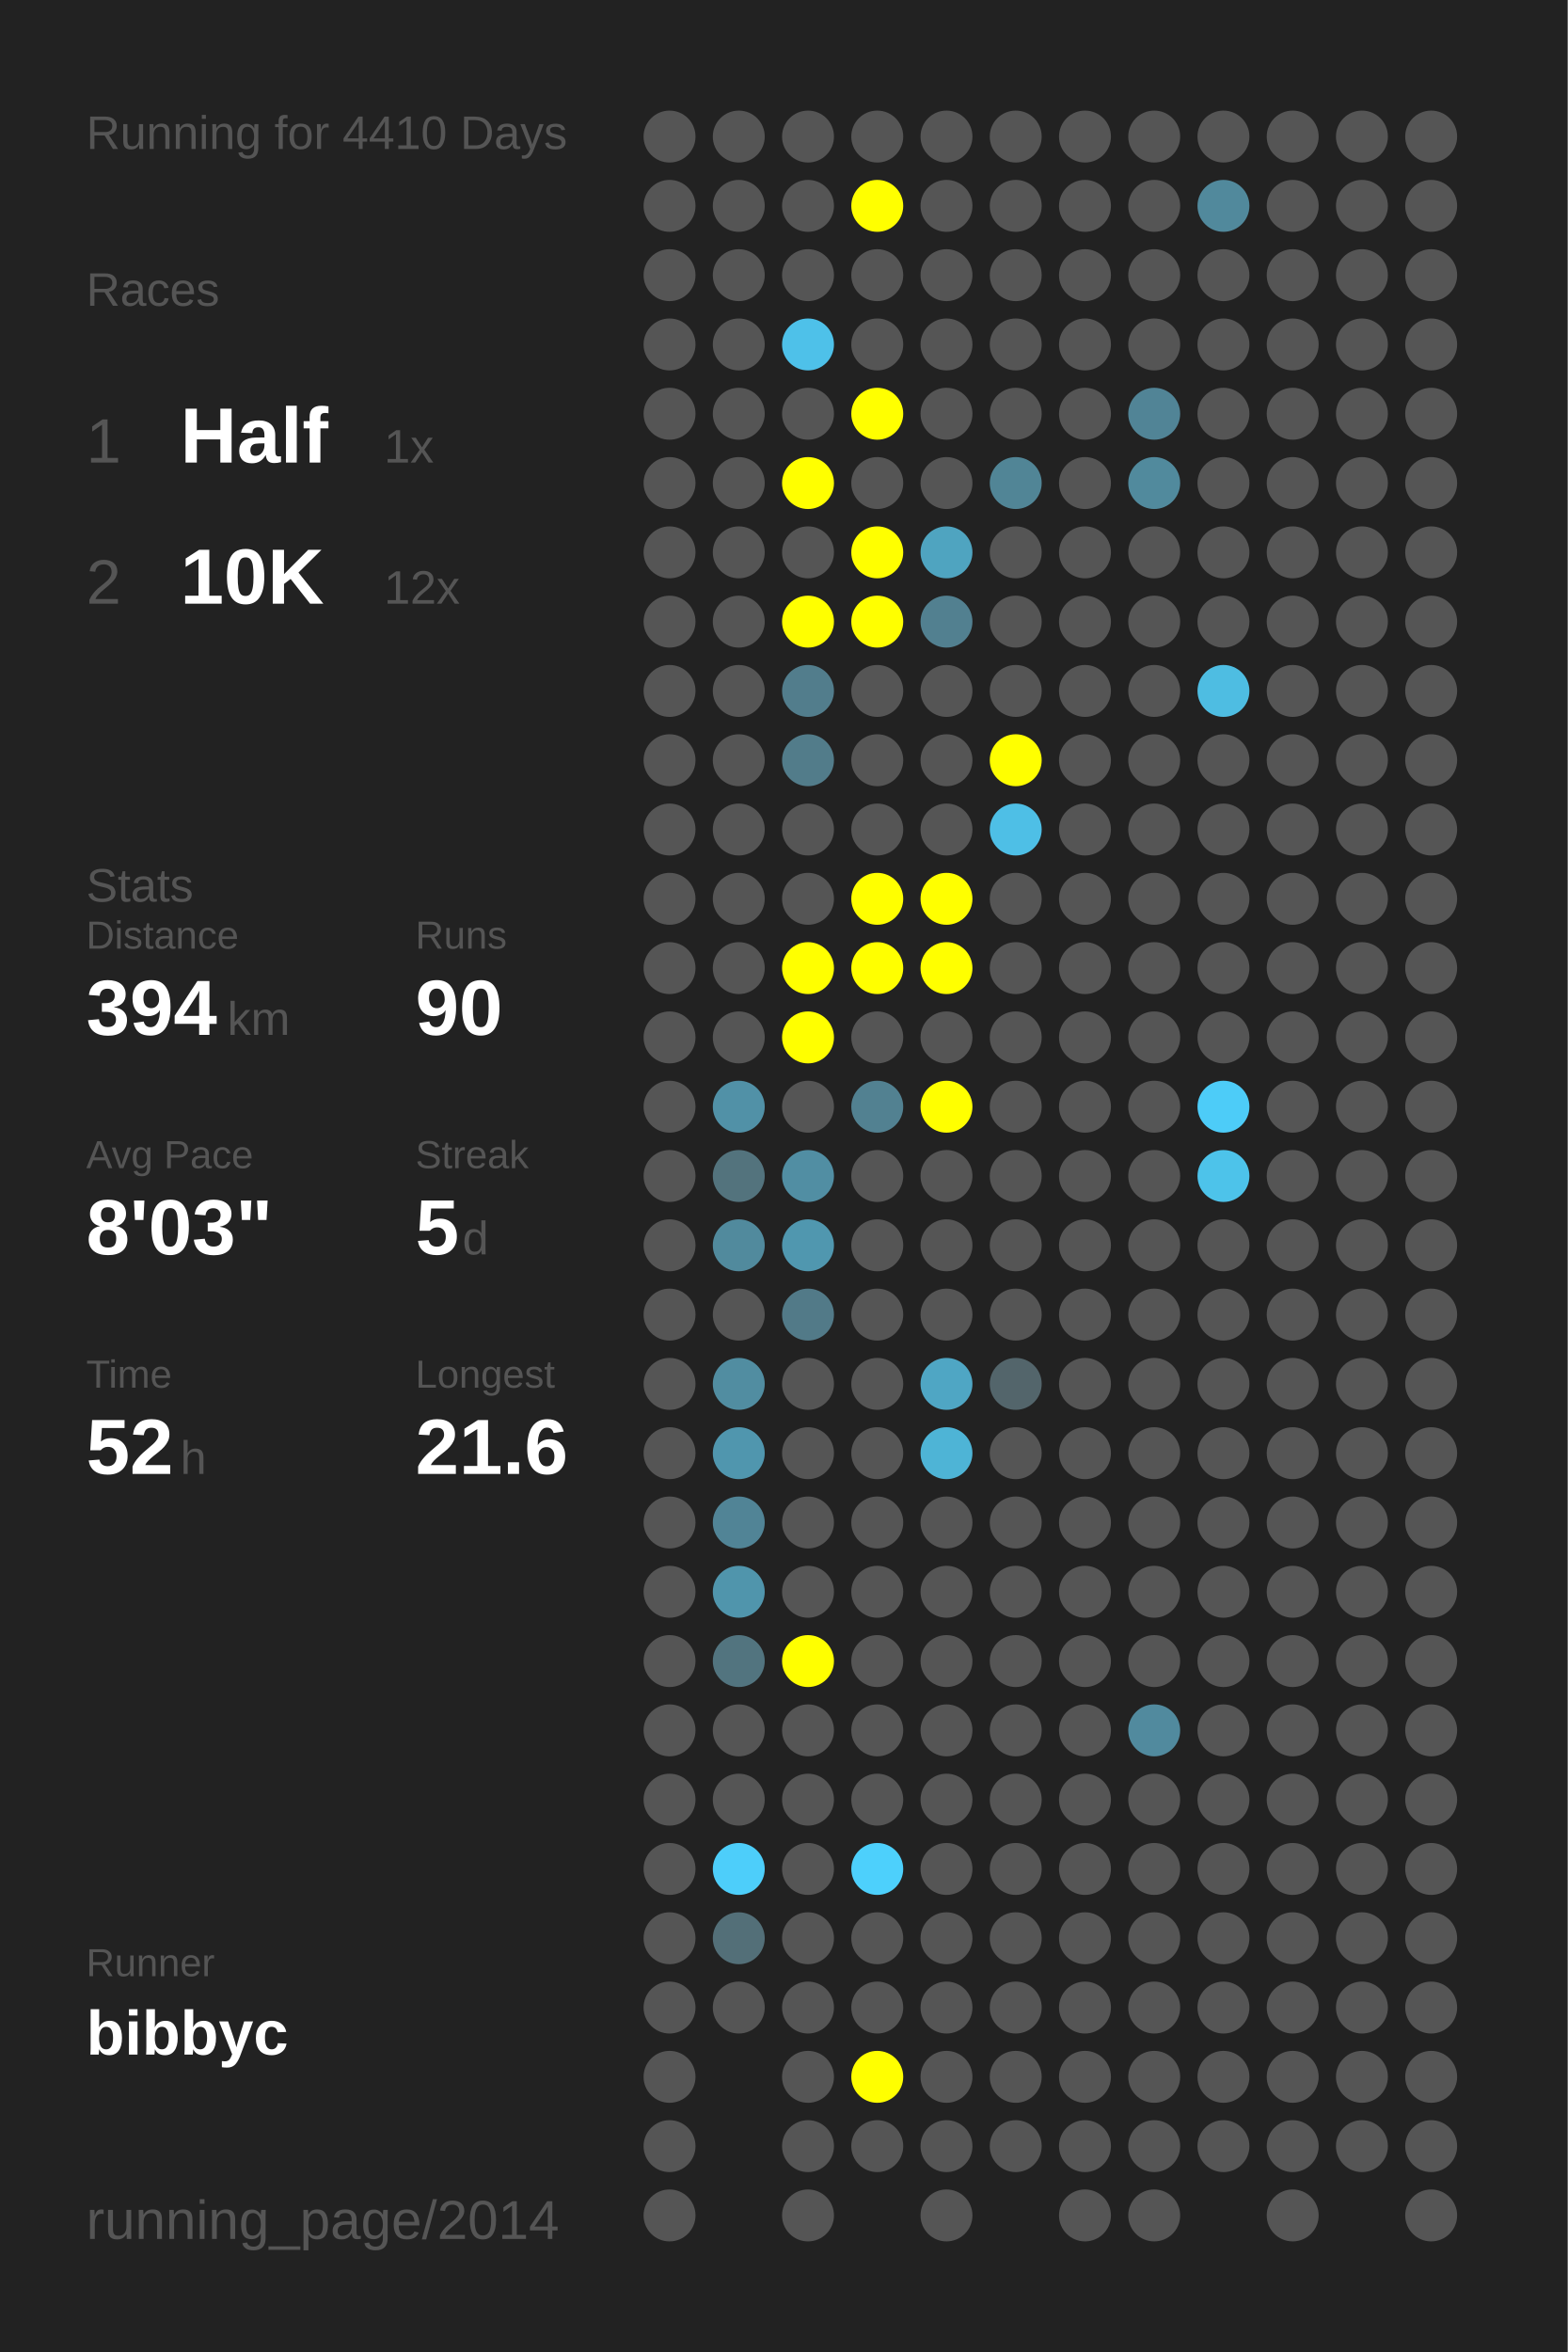
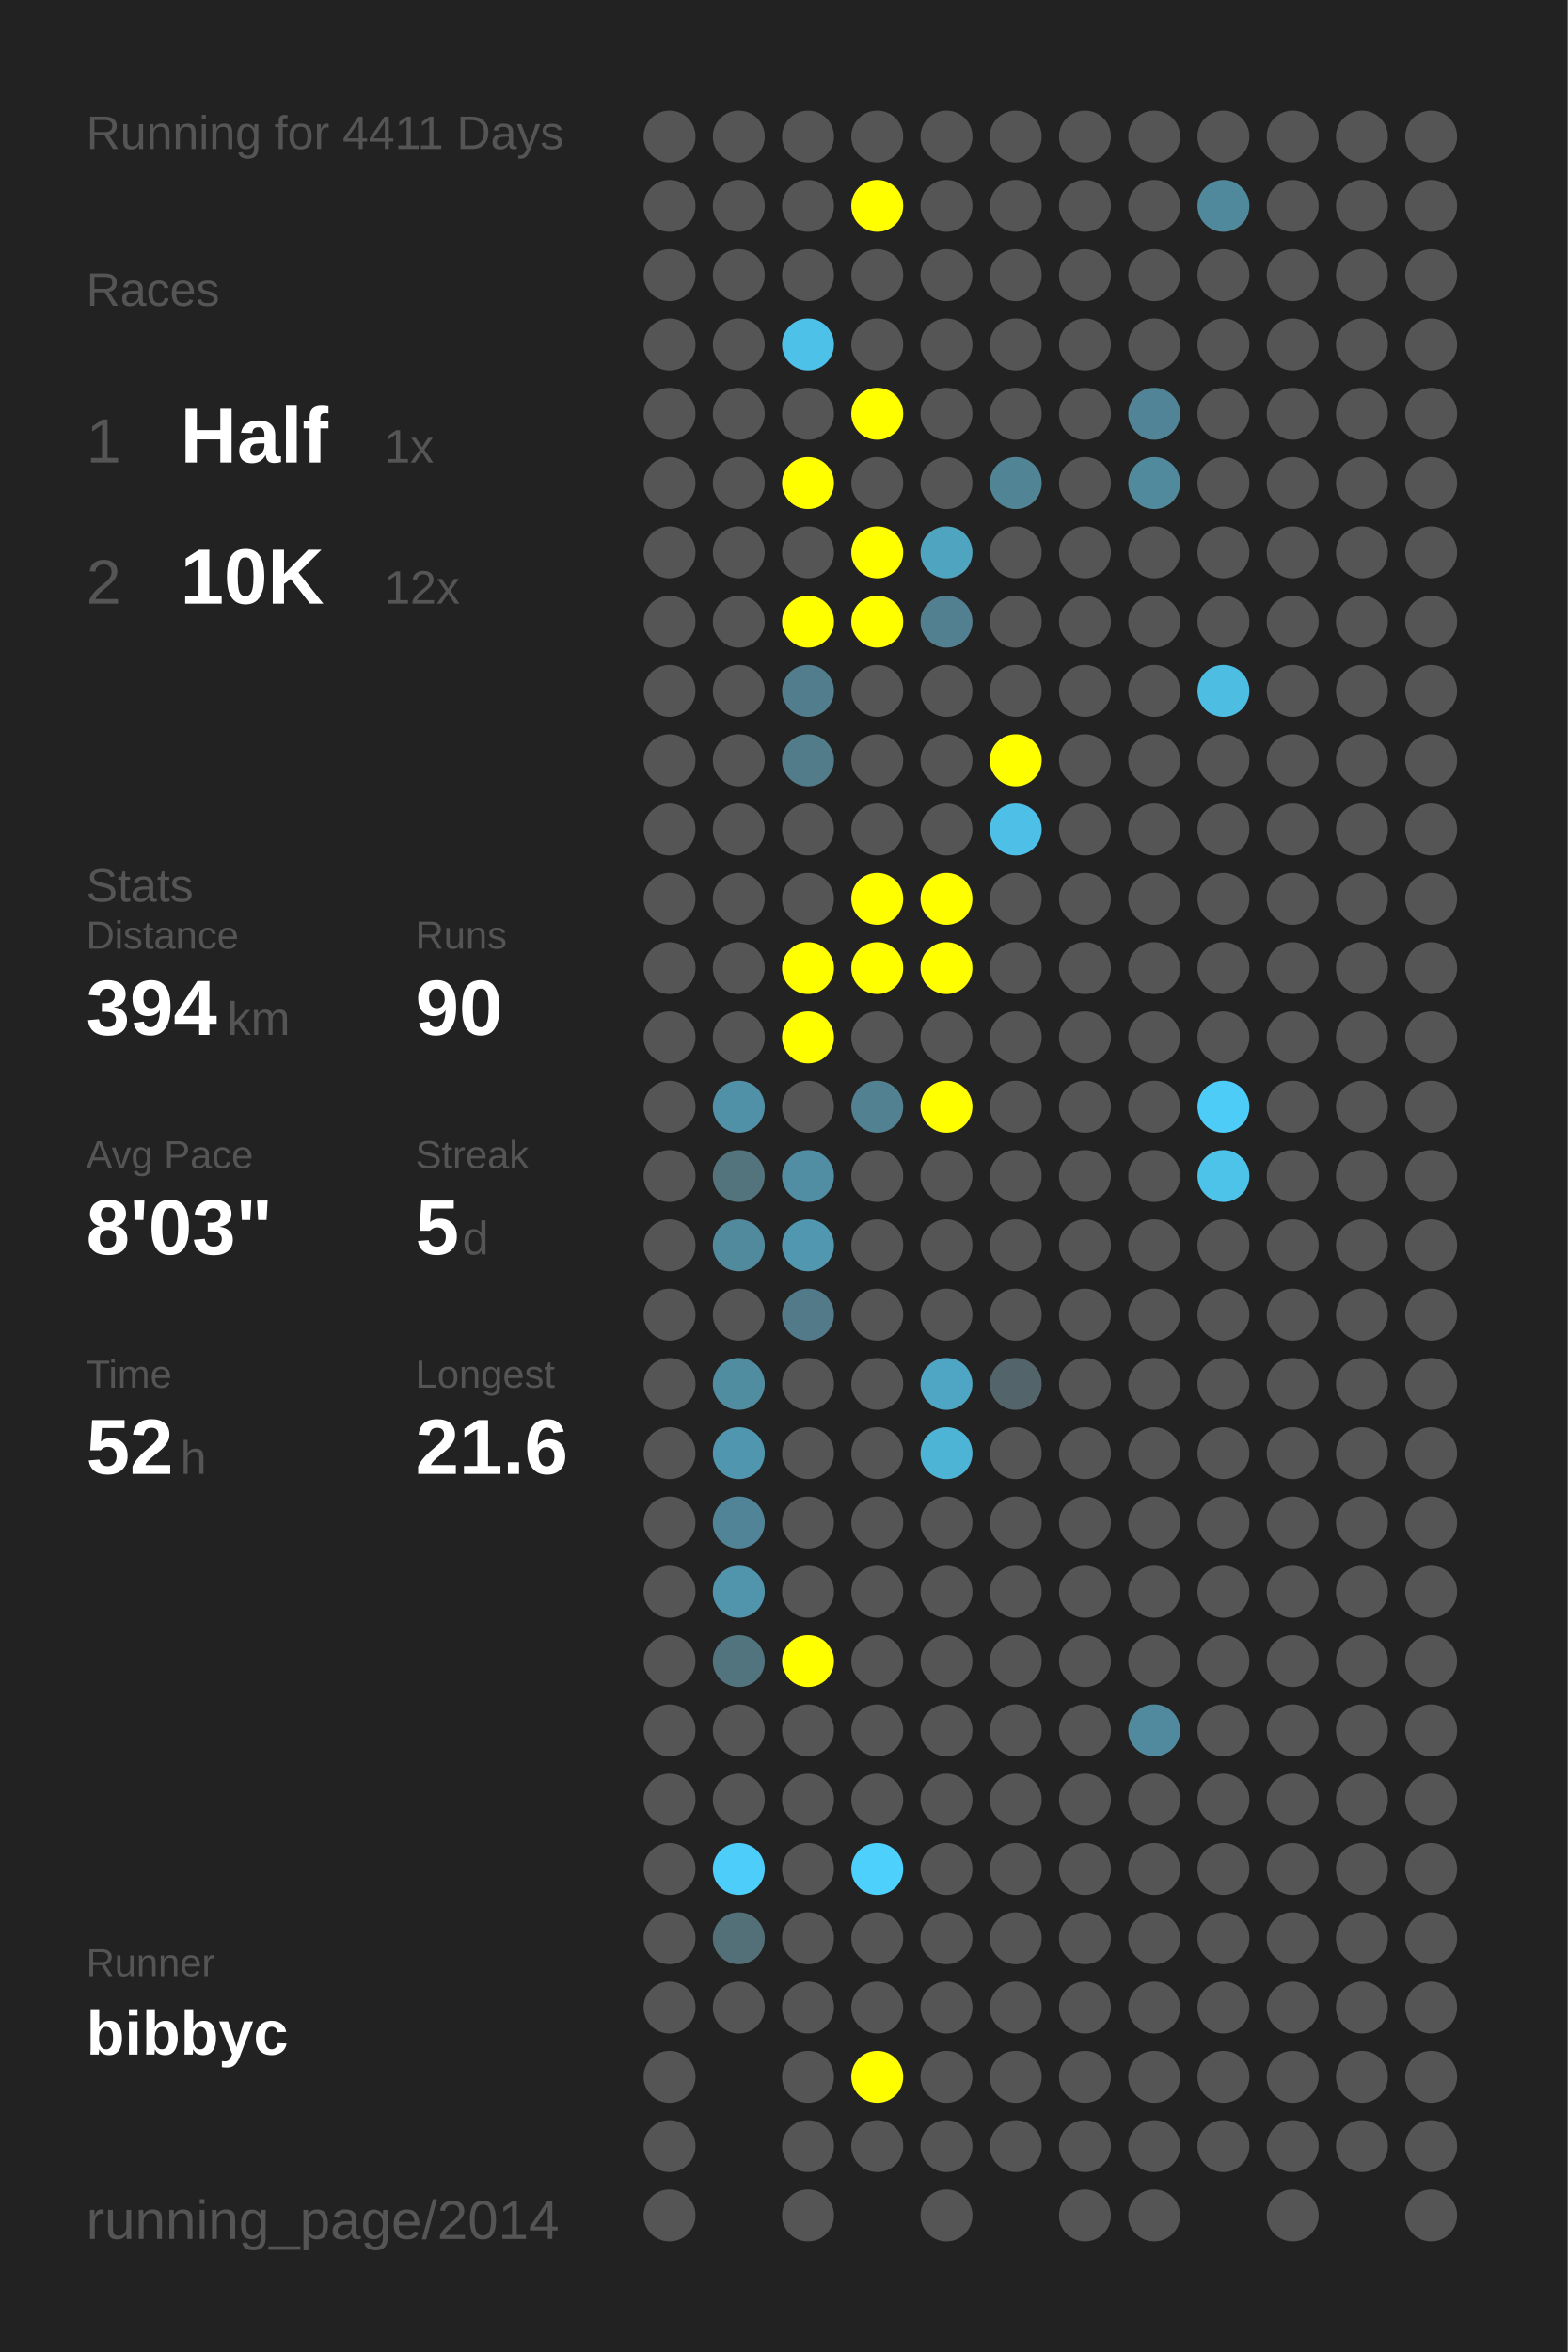
<svg xmlns="http://www.w3.org/2000/svg" baseProfile="full" height="300mm" version="1.1" viewBox="0,0,200,300" width="200mm">
  <defs />
  <rect fill="#222222" height="300" width="200" x="0" y="0" />
-   <text fill="#555555" style="font-size:6px; font-family:Arial;" x="11" y="19">Running for 4410 Days</text>
+   <text fill="#555555" style="font-size:6px; font-family:Arial;" x="11" y="19">Running for 4411 Days</text>
  <text fill="#555555" style="font-size:6px; font-family:Arial;" x="11" y="39">Races</text>
  <text fill="#555555" style="font-size:8px; font-family:Arial;" x="11" y="59">1</text>
  <text fill="#FFFFFF" style="font-size:10px; font-family:Arial; font-weight:bold;" x="23" y="59">Half</text>
  <text fill="#555555" style="font-size:6px; font-family:Arial;" x="49" y="59">1x</text>
  <text fill="#555555" style="font-size:8px; font-family:Arial;" x="11" y="77">2</text>
  <text fill="#FFFFFF" style="font-size:10px; font-family:Arial; font-weight:bold;" x="23" y="77">10K</text>
  <text fill="#555555" style="font-size:6px; font-family:Arial;" x="49" y="77">12x</text>
  <text fill="#555555" style="font-size:6px; font-family:Arial;" x="11" y="115">Stats</text>
  <text fill="#555555" style="font-size:5px; font-family:Arial;" x="11" y="121">Distance</text>
  <text fill="#FFFFFF" style="font-size:10px; font-family:Arial; font-weight:bold;" x="11" y="132">394</text>
  <text fill="#555555" style="font-size:6px; font-family:Arial;" x="29" y="132">km</text>
  <text fill="#555555" style="font-size:5px; font-family:Arial;" x="53" y="121">Runs</text>
  <text fill="#FFFFFF" style="font-size:10px; font-family:Arial; font-weight:bold;" x="53" y="132">90</text>
  <text fill="#555555" style="font-size:5px; font-family:Arial;" x="11" y="149">Avg Pace</text>
  <text fill="#FFFFFF" style="font-size:10px; font-family:Arial; font-weight:bold;" x="11" y="160">8'03"</text>
  <text fill="#555555" style="font-size:5px; font-family:Arial;" x="53" y="149">Streak</text>
  <text fill="#FFFFFF" style="font-size:10px; font-family:Arial; font-weight:bold;" x="53" y="160">5</text>
  <text fill="#555555" style="font-size:6px; font-family:Arial;" x="59" y="160">d</text>
  <text fill="#555555" style="font-size:5px; font-family:Arial;" x="11" y="177">Time</text>
  <text fill="#FFFFFF" style="font-size:10px; font-family:Arial; font-weight:bold;" x="11" y="188">52</text>
  <text fill="#555555" style="font-size:6px; font-family:Arial;" x="23" y="188">h</text>
  <text fill="#555555" style="font-size:5px; font-family:Arial;" x="53" y="177">Longest</text>
  <text fill="#FFFFFF" style="font-size:10px; font-family:Arial; font-weight:bold;" x="53" y="188">21.6</text>
  <text fill="#555555" style="font-size:5px; font-family:Arial;" x="11" y="252.065">Runner</text>
  <text fill="#FFFFFF" style="font-size:8px; font-family:Arial; font-weight:bold;" x="11" y="262.065">bibbyc</text>
  <text fill="#555555" style="font-size:7px; font-family:Arial;" x="11" y="285.581">running_page/2014</text>
  <circle cx="85.417" cy="17.419" fill="#555555" r="3.312" />
  <circle cx="85.417" cy="26.258" fill="#555555" r="3.312" />
  <circle cx="85.417" cy="35.097" fill="#555555" r="3.312" />
  <circle cx="85.417" cy="43.935" fill="#555555" r="3.312" />
  <circle cx="85.417" cy="52.774" fill="#555555" r="3.312" />
  <circle cx="85.417" cy="61.613" fill="#555555" r="3.312" />
  <circle cx="85.417" cy="70.452" fill="#555555" r="3.312" />
  <circle cx="85.417" cy="79.29" fill="#555555" r="3.312" />
  <circle cx="85.417" cy="88.129" fill="#555555" r="3.312" />
  <circle cx="85.417" cy="96.968" fill="#555555" r="3.312" />
  <circle cx="85.417" cy="105.806" fill="#555555" r="3.312" />
  <circle cx="85.417" cy="114.645" fill="#555555" r="3.312" />
  <circle cx="85.417" cy="123.484" fill="#555555" r="3.312" />
  <circle cx="85.417" cy="132.323" fill="#555555" r="3.312" />
  <circle cx="85.417" cy="141.161" fill="#555555" r="3.312" />
  <circle cx="85.417" cy="150" fill="#555555" r="3.312" />
  <circle cx="85.417" cy="158.839" fill="#555555" r="3.312" />
  <circle cx="85.417" cy="167.677" fill="#555555" r="3.312" />
  <circle cx="85.417" cy="176.516" fill="#555555" r="3.312" />
  <circle cx="85.417" cy="185.355" fill="#555555" r="3.312" />
  <circle cx="85.417" cy="194.194" fill="#555555" r="3.312" />
  <circle cx="85.417" cy="203.032" fill="#555555" r="3.312" />
  <circle cx="85.417" cy="211.871" fill="#555555" r="3.312" />
  <circle cx="85.417" cy="220.71" fill="#555555" r="3.312" />
  <circle cx="85.417" cy="229.548" fill="#555555" r="3.312" />
  <circle cx="85.417" cy="238.387" fill="#555555" r="3.312" />
  <circle cx="85.417" cy="247.226" fill="#555555" r="3.312" />
  <circle cx="85.417" cy="256.065" fill="#555555" r="3.312" />
  <circle cx="85.417" cy="264.903" fill="#555555" r="3.312" />
  <circle cx="85.417" cy="273.742" fill="#555555" r="3.312" />
  <circle cx="85.417" cy="282.581" fill="#555555" r="3.312" />
  <circle cx="94.25" cy="17.419" fill="#555555" r="3.312" />
  <circle cx="94.25" cy="26.258" fill="#555555" r="3.312" />
  <circle cx="94.25" cy="35.097" fill="#555555" r="3.312" />
  <circle cx="94.25" cy="43.935" fill="#555555" r="3.312" />
  <circle cx="94.25" cy="52.774" fill="#555555" r="3.312" />
  <circle cx="94.25" cy="61.613" fill="#555555" r="3.312" />
  <circle cx="94.25" cy="70.452" fill="#555555" r="3.312" />
  <circle cx="94.25" cy="79.29" fill="#555555" r="3.312" />
  <circle cx="94.25" cy="88.129" fill="#555555" r="3.312" />
  <circle cx="94.25" cy="96.968" fill="#555555" r="3.312" />
  <circle cx="94.25" cy="105.806" fill="#555555" r="3.312" />
  <circle cx="94.25" cy="114.645" fill="#555555" r="3.312" />
  <circle cx="94.25" cy="123.484" fill="#555555" r="3.312" />
  <circle cx="94.25" cy="132.323" fill="#555555" r="3.312" />
  <circle cx="94.25" cy="141.161" fill="#5191a7" r="3.312" />
  <circle cx="94.25" cy="150" fill="#53737d" r="3.312" />
  <circle cx="94.25" cy="158.839" fill="#518a9d" r="3.312" />
  <circle cx="94.25" cy="167.677" fill="#555555" r="3.312" />
  <circle cx="94.25" cy="176.516" fill="#518da1" r="3.312" />
  <circle cx="94.25" cy="185.355" fill="#5096ae" r="3.312" />
  <circle cx="94.25" cy="194.194" fill="#518496" r="3.312" />
  <circle cx="94.25" cy="203.032" fill="#5095ac" r="3.312" />
  <circle cx="94.25" cy="211.871" fill="#52747f" r="3.312" />
  <circle cx="94.25" cy="220.71" fill="#555555" r="3.312" />
  <circle cx="94.25" cy="229.548" fill="#555555" r="3.312" />
  <circle cx="94.25" cy="238.387" fill="#4dcefa" r="3.312" />
  <circle cx="94.25" cy="247.226" fill="#536f78" r="3.312" />
  <circle cx="94.25" cy="256.065" fill="#555555" r="3.312" />
  <circle cx="103.083" cy="17.419" fill="#555555" r="3.312" />
  <circle cx="103.083" cy="26.258" fill="#555555" r="3.312" />
  <circle cx="103.083" cy="35.097" fill="#555555" r="3.312" />
  <circle cx="103.083" cy="43.935" fill="#4ec1e9" r="3.312" />
  <circle cx="103.083" cy="52.774" fill="#555555" r="3.312" />
  <circle cx="103.083" cy="61.613" fill="#FFFF00" r="3.312" />
  <circle cx="103.083" cy="70.452" fill="#555555" r="3.312" />
  <circle cx="103.083" cy="79.29" fill="#FFFF00" r="3.312" />
  <circle cx="103.083" cy="88.129" fill="#527d8c" r="3.312" />
  <circle cx="103.083" cy="96.968" fill="#527c8a" r="3.312" />
  <circle cx="103.083" cy="105.806" fill="#555555" r="3.312" />
  <circle cx="103.083" cy="114.645" fill="#555555" r="3.312" />
  <circle cx="103.083" cy="123.484" fill="#FFFF00" r="3.312" />
  <circle cx="103.083" cy="132.323" fill="#FFFF00" r="3.312" />
  <circle cx="103.083" cy="141.161" fill="#555555" r="3.312" />
  <circle cx="103.083" cy="150" fill="#518ea3" r="3.312" />
  <circle cx="103.083" cy="158.839" fill="#5097af" r="3.312" />
  <circle cx="103.083" cy="167.677" fill="#527a88" r="3.312" />
  <circle cx="103.083" cy="176.516" fill="#555555" r="3.312" />
  <circle cx="103.083" cy="185.355" fill="#555555" r="3.312" />
  <circle cx="103.083" cy="194.194" fill="#555555" r="3.312" />
  <circle cx="103.083" cy="203.032" fill="#555555" r="3.312" />
  <circle cx="103.083" cy="211.871" fill="#FFFF00" r="3.312" />
  <circle cx="103.083" cy="220.71" fill="#555555" r="3.312" />
  <circle cx="103.083" cy="229.548" fill="#555555" r="3.312" />
  <circle cx="103.083" cy="238.387" fill="#555555" r="3.312" />
  <circle cx="103.083" cy="247.226" fill="#555555" r="3.312" />
  <circle cx="103.083" cy="256.065" fill="#555555" r="3.312" />
  <circle cx="103.083" cy="264.903" fill="#555555" r="3.312" />
  <circle cx="103.083" cy="273.742" fill="#555555" r="3.312" />
  <circle cx="103.083" cy="282.581" fill="#555555" r="3.312" />
  <circle cx="111.917" cy="17.419" fill="#555555" r="3.312" />
  <circle cx="111.917" cy="26.258" fill="#FFFF00" r="3.312" />
  <circle cx="111.917" cy="35.097" fill="#555555" r="3.312" />
  <circle cx="111.917" cy="43.935" fill="#555555" r="3.312" />
  <circle cx="111.917" cy="52.774" fill="#FFFF00" r="3.312" />
  <circle cx="111.917" cy="61.613" fill="#555555" r="3.312" />
  <circle cx="111.917" cy="70.452" fill="#FFFF00" r="3.312" />
  <circle cx="111.917" cy="79.29" fill="#FFFF00" r="3.312" />
  <circle cx="111.917" cy="88.129" fill="#555555" r="3.312" />
  <circle cx="111.917" cy="96.968" fill="#555555" r="3.312" />
  <circle cx="111.917" cy="105.806" fill="#555555" r="3.312" />
  <circle cx="111.917" cy="114.645" fill="#FFFF00" r="3.312" />
  <circle cx="111.917" cy="123.484" fill="#FFFF00" r="3.312" />
  <circle cx="111.917" cy="132.323" fill="#555555" r="3.312" />
  <circle cx="111.917" cy="141.161" fill="#528191" r="3.312" />
  <circle cx="111.917" cy="150" fill="#555555" r="3.312" />
  <circle cx="111.917" cy="158.839" fill="#555555" r="3.312" />
  <circle cx="111.917" cy="167.677" fill="#555555" r="3.312" />
  <circle cx="111.917" cy="176.516" fill="#555555" r="3.312" />
  <circle cx="111.917" cy="185.355" fill="#555555" r="3.312" />
  <circle cx="111.917" cy="194.194" fill="#555555" r="3.312" />
  <circle cx="111.917" cy="203.032" fill="#555555" r="3.312" />
  <circle cx="111.917" cy="211.871" fill="#555555" r="3.312" />
  <circle cx="111.917" cy="220.71" fill="#555555" r="3.312" />
  <circle cx="111.917" cy="229.548" fill="#555555" r="3.312" />
  <circle cx="111.917" cy="238.387" fill="#4dd0fc" r="3.312" />
  <circle cx="111.917" cy="247.226" fill="#555555" r="3.312" />
  <circle cx="111.917" cy="256.065" fill="#555555" r="3.312" />
  <circle cx="111.917" cy="264.903" fill="#FFFF00" r="3.312" />
  <circle cx="111.917" cy="273.742" fill="#555555" r="3.312" />
  <circle cx="120.75" cy="17.419" fill="#555555" r="3.312" />
  <circle cx="120.75" cy="26.258" fill="#555555" r="3.312" />
  <circle cx="120.75" cy="35.097" fill="#555555" r="3.312" />
  <circle cx="120.75" cy="43.935" fill="#555555" r="3.312" />
  <circle cx="120.75" cy="52.774" fill="#555555" r="3.312" />
  <circle cx="120.75" cy="61.613" fill="#555555" r="3.312" />
  <circle cx="120.75" cy="70.452" fill="#4fa4c0" r="3.312" />
  <circle cx="120.75" cy="79.29" fill="#528090" r="3.312" />
  <circle cx="120.75" cy="88.129" fill="#555555" r="3.312" />
  <circle cx="120.75" cy="96.968" fill="#555555" r="3.312" />
  <circle cx="120.75" cy="105.806" fill="#555555" r="3.312" />
  <circle cx="120.75" cy="114.645" fill="#FFFF00" r="3.312" />
  <circle cx="120.75" cy="123.484" fill="#FFFF00" r="3.312" />
  <circle cx="120.75" cy="132.323" fill="#555555" r="3.312" />
  <circle cx="120.75" cy="141.161" fill="#FFFF00" r="3.312" />
  <circle cx="120.75" cy="150" fill="#555555" r="3.312" />
  <circle cx="120.75" cy="158.839" fill="#555555" r="3.312" />
  <circle cx="120.75" cy="167.677" fill="#555555" r="3.312" />
  <circle cx="120.75" cy="176.516" fill="#4fa6c4" r="3.312" />
  <circle cx="120.75" cy="185.355" fill="#4eb4d6" r="3.312" />
  <circle cx="120.75" cy="194.194" fill="#555555" r="3.312" />
  <circle cx="120.75" cy="203.032" fill="#555555" r="3.312" />
  <circle cx="120.75" cy="211.871" fill="#555555" r="3.312" />
  <circle cx="120.75" cy="220.71" fill="#555555" r="3.312" />
  <circle cx="120.75" cy="229.548" fill="#555555" r="3.312" />
  <circle cx="120.75" cy="238.387" fill="#555555" r="3.312" />
  <circle cx="120.75" cy="247.226" fill="#555555" r="3.312" />
  <circle cx="120.75" cy="256.065" fill="#555555" r="3.312" />
  <circle cx="120.75" cy="264.903" fill="#555555" r="3.312" />
  <circle cx="120.75" cy="273.742" fill="#555555" r="3.312" />
  <circle cx="120.75" cy="282.581" fill="#555555" r="3.312" />
  <circle cx="129.583" cy="17.419" fill="#555555" r="3.312" />
  <circle cx="129.583" cy="26.258" fill="#555555" r="3.312" />
  <circle cx="129.583" cy="35.097" fill="#555555" r="3.312" />
  <circle cx="129.583" cy="43.935" fill="#555555" r="3.312" />
  <circle cx="129.583" cy="52.774" fill="#555555" r="3.312" />
  <circle cx="129.583" cy="61.613" fill="#518596" r="3.312" />
  <circle cx="129.583" cy="70.452" fill="#555555" r="3.312" />
  <circle cx="129.583" cy="79.29" fill="#555555" r="3.312" />
  <circle cx="129.583" cy="88.129" fill="#555555" r="3.312" />
  <circle cx="129.583" cy="96.968" fill="#FFFF00" r="3.312" />
  <circle cx="129.583" cy="105.806" fill="#4ebfe6" r="3.312" />
  <circle cx="129.583" cy="114.645" fill="#555555" r="3.312" />
  <circle cx="129.583" cy="123.484" fill="#555555" r="3.312" />
  <circle cx="129.583" cy="132.323" fill="#555555" r="3.312" />
  <circle cx="129.583" cy="141.161" fill="#555555" r="3.312" />
  <circle cx="129.583" cy="150" fill="#555555" r="3.312" />
  <circle cx="129.583" cy="158.839" fill="#555555" r="3.312" />
  <circle cx="129.583" cy="167.677" fill="#555555" r="3.312" />
  <circle cx="129.583" cy="176.516" fill="#53656b" r="3.312" />
  <circle cx="129.583" cy="185.355" fill="#555555" r="3.312" />
  <circle cx="129.583" cy="194.194" fill="#555555" r="3.312" />
  <circle cx="129.583" cy="203.032" fill="#555555" r="3.312" />
  <circle cx="129.583" cy="211.871" fill="#555555" r="3.312" />
  <circle cx="129.583" cy="220.71" fill="#555555" r="3.312" />
  <circle cx="129.583" cy="229.548" fill="#555555" r="3.312" />
  <circle cx="129.583" cy="238.387" fill="#555555" r="3.312" />
  <circle cx="129.583" cy="247.226" fill="#555555" r="3.312" />
  <circle cx="129.583" cy="256.065" fill="#555555" r="3.312" />
  <circle cx="129.583" cy="264.903" fill="#555555" r="3.312" />
  <circle cx="129.583" cy="273.742" fill="#555555" r="3.312" />
  <circle cx="138.417" cy="17.419" fill="#555555" r="3.312" />
  <circle cx="138.417" cy="26.258" fill="#555555" r="3.312" />
  <circle cx="138.417" cy="35.097" fill="#555555" r="3.312" />
  <circle cx="138.417" cy="43.935" fill="#555555" r="3.312" />
  <circle cx="138.417" cy="52.774" fill="#555555" r="3.312" />
  <circle cx="138.417" cy="61.613" fill="#555555" r="3.312" />
  <circle cx="138.417" cy="70.452" fill="#555555" r="3.312" />
  <circle cx="138.417" cy="79.29" fill="#555555" r="3.312" />
  <circle cx="138.417" cy="88.129" fill="#555555" r="3.312" />
  <circle cx="138.417" cy="96.968" fill="#555555" r="3.312" />
  <circle cx="138.417" cy="105.806" fill="#555555" r="3.312" />
  <circle cx="138.417" cy="114.645" fill="#555555" r="3.312" />
  <circle cx="138.417" cy="123.484" fill="#555555" r="3.312" />
  <circle cx="138.417" cy="132.323" fill="#555555" r="3.312" />
  <circle cx="138.417" cy="141.161" fill="#555555" r="3.312" />
  <circle cx="138.417" cy="150" fill="#555555" r="3.312" />
  <circle cx="138.417" cy="158.839" fill="#555555" r="3.312" />
  <circle cx="138.417" cy="167.677" fill="#555555" r="3.312" />
  <circle cx="138.417" cy="176.516" fill="#555555" r="3.312" />
  <circle cx="138.417" cy="185.355" fill="#555555" r="3.312" />
  <circle cx="138.417" cy="194.194" fill="#555555" r="3.312" />
  <circle cx="138.417" cy="203.032" fill="#555555" r="3.312" />
  <circle cx="138.417" cy="211.871" fill="#555555" r="3.312" />
  <circle cx="138.417" cy="220.71" fill="#555555" r="3.312" />
  <circle cx="138.417" cy="229.548" fill="#555555" r="3.312" />
  <circle cx="138.417" cy="238.387" fill="#555555" r="3.312" />
  <circle cx="138.417" cy="247.226" fill="#555555" r="3.312" />
  <circle cx="138.417" cy="256.065" fill="#555555" r="3.312" />
  <circle cx="138.417" cy="264.903" fill="#555555" r="3.312" />
  <circle cx="138.417" cy="273.742" fill="#555555" r="3.312" />
  <circle cx="138.417" cy="282.581" fill="#555555" r="3.312" />
  <circle cx="147.25" cy="17.419" fill="#555555" r="3.312" />
  <circle cx="147.25" cy="26.258" fill="#555555" r="3.312" />
  <circle cx="147.25" cy="35.097" fill="#555555" r="3.312" />
  <circle cx="147.25" cy="43.935" fill="#555555" r="3.312" />
  <circle cx="147.25" cy="52.774" fill="#518496" r="3.312" />
  <circle cx="147.25" cy="61.613" fill="#518a9d" r="3.312" />
  <circle cx="147.25" cy="70.452" fill="#555555" r="3.312" />
  <circle cx="147.25" cy="79.29" fill="#555555" r="3.312" />
  <circle cx="147.25" cy="88.129" fill="#555555" r="3.312" />
  <circle cx="147.25" cy="96.968" fill="#555555" r="3.312" />
  <circle cx="147.25" cy="105.806" fill="#555555" r="3.312" />
  <circle cx="147.25" cy="114.645" fill="#555555" r="3.312" />
  <circle cx="147.25" cy="123.484" fill="#555555" r="3.312" />
  <circle cx="147.25" cy="132.323" fill="#555555" r="3.312" />
  <circle cx="147.25" cy="141.161" fill="#555555" r="3.312" />
  <circle cx="147.25" cy="150" fill="#555555" r="3.312" />
  <circle cx="147.25" cy="158.839" fill="#555555" r="3.312" />
  <circle cx="147.25" cy="167.677" fill="#555555" r="3.312" />
  <circle cx="147.25" cy="176.516" fill="#555555" r="3.312" />
  <circle cx="147.25" cy="185.355" fill="#555555" r="3.312" />
  <circle cx="147.25" cy="194.194" fill="#555555" r="3.312" />
  <circle cx="147.25" cy="203.032" fill="#555555" r="3.312" />
  <circle cx="147.25" cy="211.871" fill="#555555" r="3.312" />
  <circle cx="147.25" cy="220.71" fill="#518a9e" r="3.312" />
  <circle cx="147.25" cy="229.548" fill="#555555" r="3.312" />
  <circle cx="147.25" cy="238.387" fill="#555555" r="3.312" />
  <circle cx="147.25" cy="247.226" fill="#555555" r="3.312" />
  <circle cx="147.25" cy="256.065" fill="#555555" r="3.312" />
  <circle cx="147.25" cy="264.903" fill="#555555" r="3.312" />
  <circle cx="147.25" cy="273.742" fill="#555555" r="3.312" />
  <circle cx="147.25" cy="282.581" fill="#555555" r="3.312" />
  <circle cx="156.083" cy="17.419" fill="#555555" r="3.312" />
  <circle cx="156.083" cy="26.258" fill="#51899c" r="3.312" />
  <circle cx="156.083" cy="35.097" fill="#555555" r="3.312" />
  <circle cx="156.083" cy="43.935" fill="#555555" r="3.312" />
  <circle cx="156.083" cy="52.774" fill="#555555" r="3.312" />
  <circle cx="156.083" cy="61.613" fill="#555555" r="3.312" />
  <circle cx="156.083" cy="70.452" fill="#555555" r="3.312" />
  <circle cx="156.083" cy="79.29" fill="#555555" r="3.312" />
  <circle cx="156.083" cy="88.129" fill="#4ebde2" r="3.312" />
  <circle cx="156.083" cy="96.968" fill="#555555" r="3.312" />
  <circle cx="156.083" cy="105.806" fill="#555555" r="3.312" />
  <circle cx="156.083" cy="114.645" fill="#555555" r="3.312" />
  <circle cx="156.083" cy="123.484" fill="#555555" r="3.312" />
  <circle cx="156.083" cy="132.323" fill="#555555" r="3.312" />
  <circle cx="156.083" cy="141.161" fill="#4dccf8" r="3.312" />
  <circle cx="156.083" cy="150" fill="#4dc3ea" r="3.312" />
  <circle cx="156.083" cy="158.839" fill="#555555" r="3.312" />
  <circle cx="156.083" cy="167.677" fill="#555555" r="3.312" />
  <circle cx="156.083" cy="176.516" fill="#555555" r="3.312" />
  <circle cx="156.083" cy="185.355" fill="#555555" r="3.312" />
  <circle cx="156.083" cy="194.194" fill="#555555" r="3.312" />
  <circle cx="156.083" cy="203.032" fill="#555555" r="3.312" />
  <circle cx="156.083" cy="211.871" fill="#555555" r="3.312" />
  <circle cx="156.083" cy="220.71" fill="#555555" r="3.312" />
  <circle cx="156.083" cy="229.548" fill="#555555" r="3.312" />
  <circle cx="156.083" cy="238.387" fill="#555555" r="3.312" />
  <circle cx="156.083" cy="247.226" fill="#555555" r="3.312" />
  <circle cx="156.083" cy="256.065" fill="#555555" r="3.312" />
  <circle cx="156.083" cy="264.903" fill="#555555" r="3.312" />
  <circle cx="156.083" cy="273.742" fill="#555555" r="3.312" />
  <circle cx="164.917" cy="17.419" fill="#555555" r="3.312" />
  <circle cx="164.917" cy="26.258" fill="#555555" r="3.312" />
  <circle cx="164.917" cy="35.097" fill="#555555" r="3.312" />
  <circle cx="164.917" cy="43.935" fill="#555555" r="3.312" />
  <circle cx="164.917" cy="52.774" fill="#555555" r="3.312" />
  <circle cx="164.917" cy="61.613" fill="#555555" r="3.312" />
  <circle cx="164.917" cy="70.452" fill="#555555" r="3.312" />
  <circle cx="164.917" cy="79.29" fill="#555555" r="3.312" />
  <circle cx="164.917" cy="88.129" fill="#555555" r="3.312" />
  <circle cx="164.917" cy="96.968" fill="#555555" r="3.312" />
  <circle cx="164.917" cy="105.806" fill="#555555" r="3.312" />
  <circle cx="164.917" cy="114.645" fill="#555555" r="3.312" />
  <circle cx="164.917" cy="123.484" fill="#555555" r="3.312" />
  <circle cx="164.917" cy="132.323" fill="#555555" r="3.312" />
  <circle cx="164.917" cy="141.161" fill="#555555" r="3.312" />
  <circle cx="164.917" cy="150" fill="#555555" r="3.312" />
  <circle cx="164.917" cy="158.839" fill="#555555" r="3.312" />
  <circle cx="164.917" cy="167.677" fill="#555555" r="3.312" />
  <circle cx="164.917" cy="176.516" fill="#555555" r="3.312" />
  <circle cx="164.917" cy="185.355" fill="#555555" r="3.312" />
  <circle cx="164.917" cy="194.194" fill="#555555" r="3.312" />
  <circle cx="164.917" cy="203.032" fill="#555555" r="3.312" />
  <circle cx="164.917" cy="211.871" fill="#555555" r="3.312" />
  <circle cx="164.917" cy="220.71" fill="#555555" r="3.312" />
  <circle cx="164.917" cy="229.548" fill="#555555" r="3.312" />
  <circle cx="164.917" cy="238.387" fill="#555555" r="3.312" />
  <circle cx="164.917" cy="247.226" fill="#555555" r="3.312" />
  <circle cx="164.917" cy="256.065" fill="#555555" r="3.312" />
  <circle cx="164.917" cy="264.903" fill="#555555" r="3.312" />
  <circle cx="164.917" cy="273.742" fill="#555555" r="3.312" />
  <circle cx="164.917" cy="282.581" fill="#555555" r="3.312" />
  <circle cx="173.75" cy="17.419" fill="#555555" r="3.312" />
  <circle cx="173.75" cy="26.258" fill="#555555" r="3.312" />
  <circle cx="173.75" cy="35.097" fill="#555555" r="3.312" />
  <circle cx="173.75" cy="43.935" fill="#555555" r="3.312" />
  <circle cx="173.75" cy="52.774" fill="#555555" r="3.312" />
  <circle cx="173.75" cy="61.613" fill="#555555" r="3.312" />
  <circle cx="173.75" cy="70.452" fill="#555555" r="3.312" />
  <circle cx="173.75" cy="79.29" fill="#555555" r="3.312" />
  <circle cx="173.75" cy="88.129" fill="#555555" r="3.312" />
  <circle cx="173.75" cy="96.968" fill="#555555" r="3.312" />
  <circle cx="173.75" cy="105.806" fill="#555555" r="3.312" />
  <circle cx="173.75" cy="114.645" fill="#555555" r="3.312" />
  <circle cx="173.75" cy="123.484" fill="#555555" r="3.312" />
  <circle cx="173.75" cy="132.323" fill="#555555" r="3.312" />
  <circle cx="173.75" cy="141.161" fill="#555555" r="3.312" />
  <circle cx="173.75" cy="150" fill="#555555" r="3.312" />
  <circle cx="173.75" cy="158.839" fill="#555555" r="3.312" />
  <circle cx="173.75" cy="167.677" fill="#555555" r="3.312" />
  <circle cx="173.75" cy="176.516" fill="#555555" r="3.312" />
  <circle cx="173.75" cy="185.355" fill="#555555" r="3.312" />
  <circle cx="173.75" cy="194.194" fill="#555555" r="3.312" />
  <circle cx="173.75" cy="203.032" fill="#555555" r="3.312" />
  <circle cx="173.75" cy="211.871" fill="#555555" r="3.312" />
  <circle cx="173.75" cy="220.71" fill="#555555" r="3.312" />
  <circle cx="173.75" cy="229.548" fill="#555555" r="3.312" />
  <circle cx="173.75" cy="238.387" fill="#555555" r="3.312" />
  <circle cx="173.75" cy="247.226" fill="#555555" r="3.312" />
  <circle cx="173.75" cy="256.065" fill="#555555" r="3.312" />
  <circle cx="173.75" cy="264.903" fill="#555555" r="3.312" />
  <circle cx="173.75" cy="273.742" fill="#555555" r="3.312" />
  <circle cx="182.583" cy="17.419" fill="#555555" r="3.312" />
  <circle cx="182.583" cy="26.258" fill="#555555" r="3.312" />
  <circle cx="182.583" cy="35.097" fill="#555555" r="3.312" />
  <circle cx="182.583" cy="43.935" fill="#555555" r="3.312" />
  <circle cx="182.583" cy="52.774" fill="#555555" r="3.312" />
  <circle cx="182.583" cy="61.613" fill="#555555" r="3.312" />
  <circle cx="182.583" cy="70.452" fill="#555555" r="3.312" />
  <circle cx="182.583" cy="79.29" fill="#555555" r="3.312" />
  <circle cx="182.583" cy="88.129" fill="#555555" r="3.312" />
  <circle cx="182.583" cy="96.968" fill="#555555" r="3.312" />
  <circle cx="182.583" cy="105.806" fill="#555555" r="3.312" />
  <circle cx="182.583" cy="114.645" fill="#555555" r="3.312" />
  <circle cx="182.583" cy="123.484" fill="#555555" r="3.312" />
  <circle cx="182.583" cy="132.323" fill="#555555" r="3.312" />
  <circle cx="182.583" cy="141.161" fill="#555555" r="3.312" />
  <circle cx="182.583" cy="150" fill="#555555" r="3.312" />
  <circle cx="182.583" cy="158.839" fill="#555555" r="3.312" />
  <circle cx="182.583" cy="167.677" fill="#555555" r="3.312" />
  <circle cx="182.583" cy="176.516" fill="#555555" r="3.312" />
  <circle cx="182.583" cy="185.355" fill="#555555" r="3.312" />
  <circle cx="182.583" cy="194.194" fill="#555555" r="3.312" />
  <circle cx="182.583" cy="203.032" fill="#555555" r="3.312" />
  <circle cx="182.583" cy="211.871" fill="#555555" r="3.312" />
  <circle cx="182.583" cy="220.71" fill="#555555" r="3.312" />
  <circle cx="182.583" cy="229.548" fill="#555555" r="3.312" />
  <circle cx="182.583" cy="238.387" fill="#555555" r="3.312" />
  <circle cx="182.583" cy="247.226" fill="#555555" r="3.312" />
  <circle cx="182.583" cy="256.065" fill="#555555" r="3.312" />
  <circle cx="182.583" cy="264.903" fill="#555555" r="3.312" />
  <circle cx="182.583" cy="273.742" fill="#555555" r="3.312" />
  <circle cx="182.583" cy="282.581" fill="#555555" r="3.312" />
</svg>
